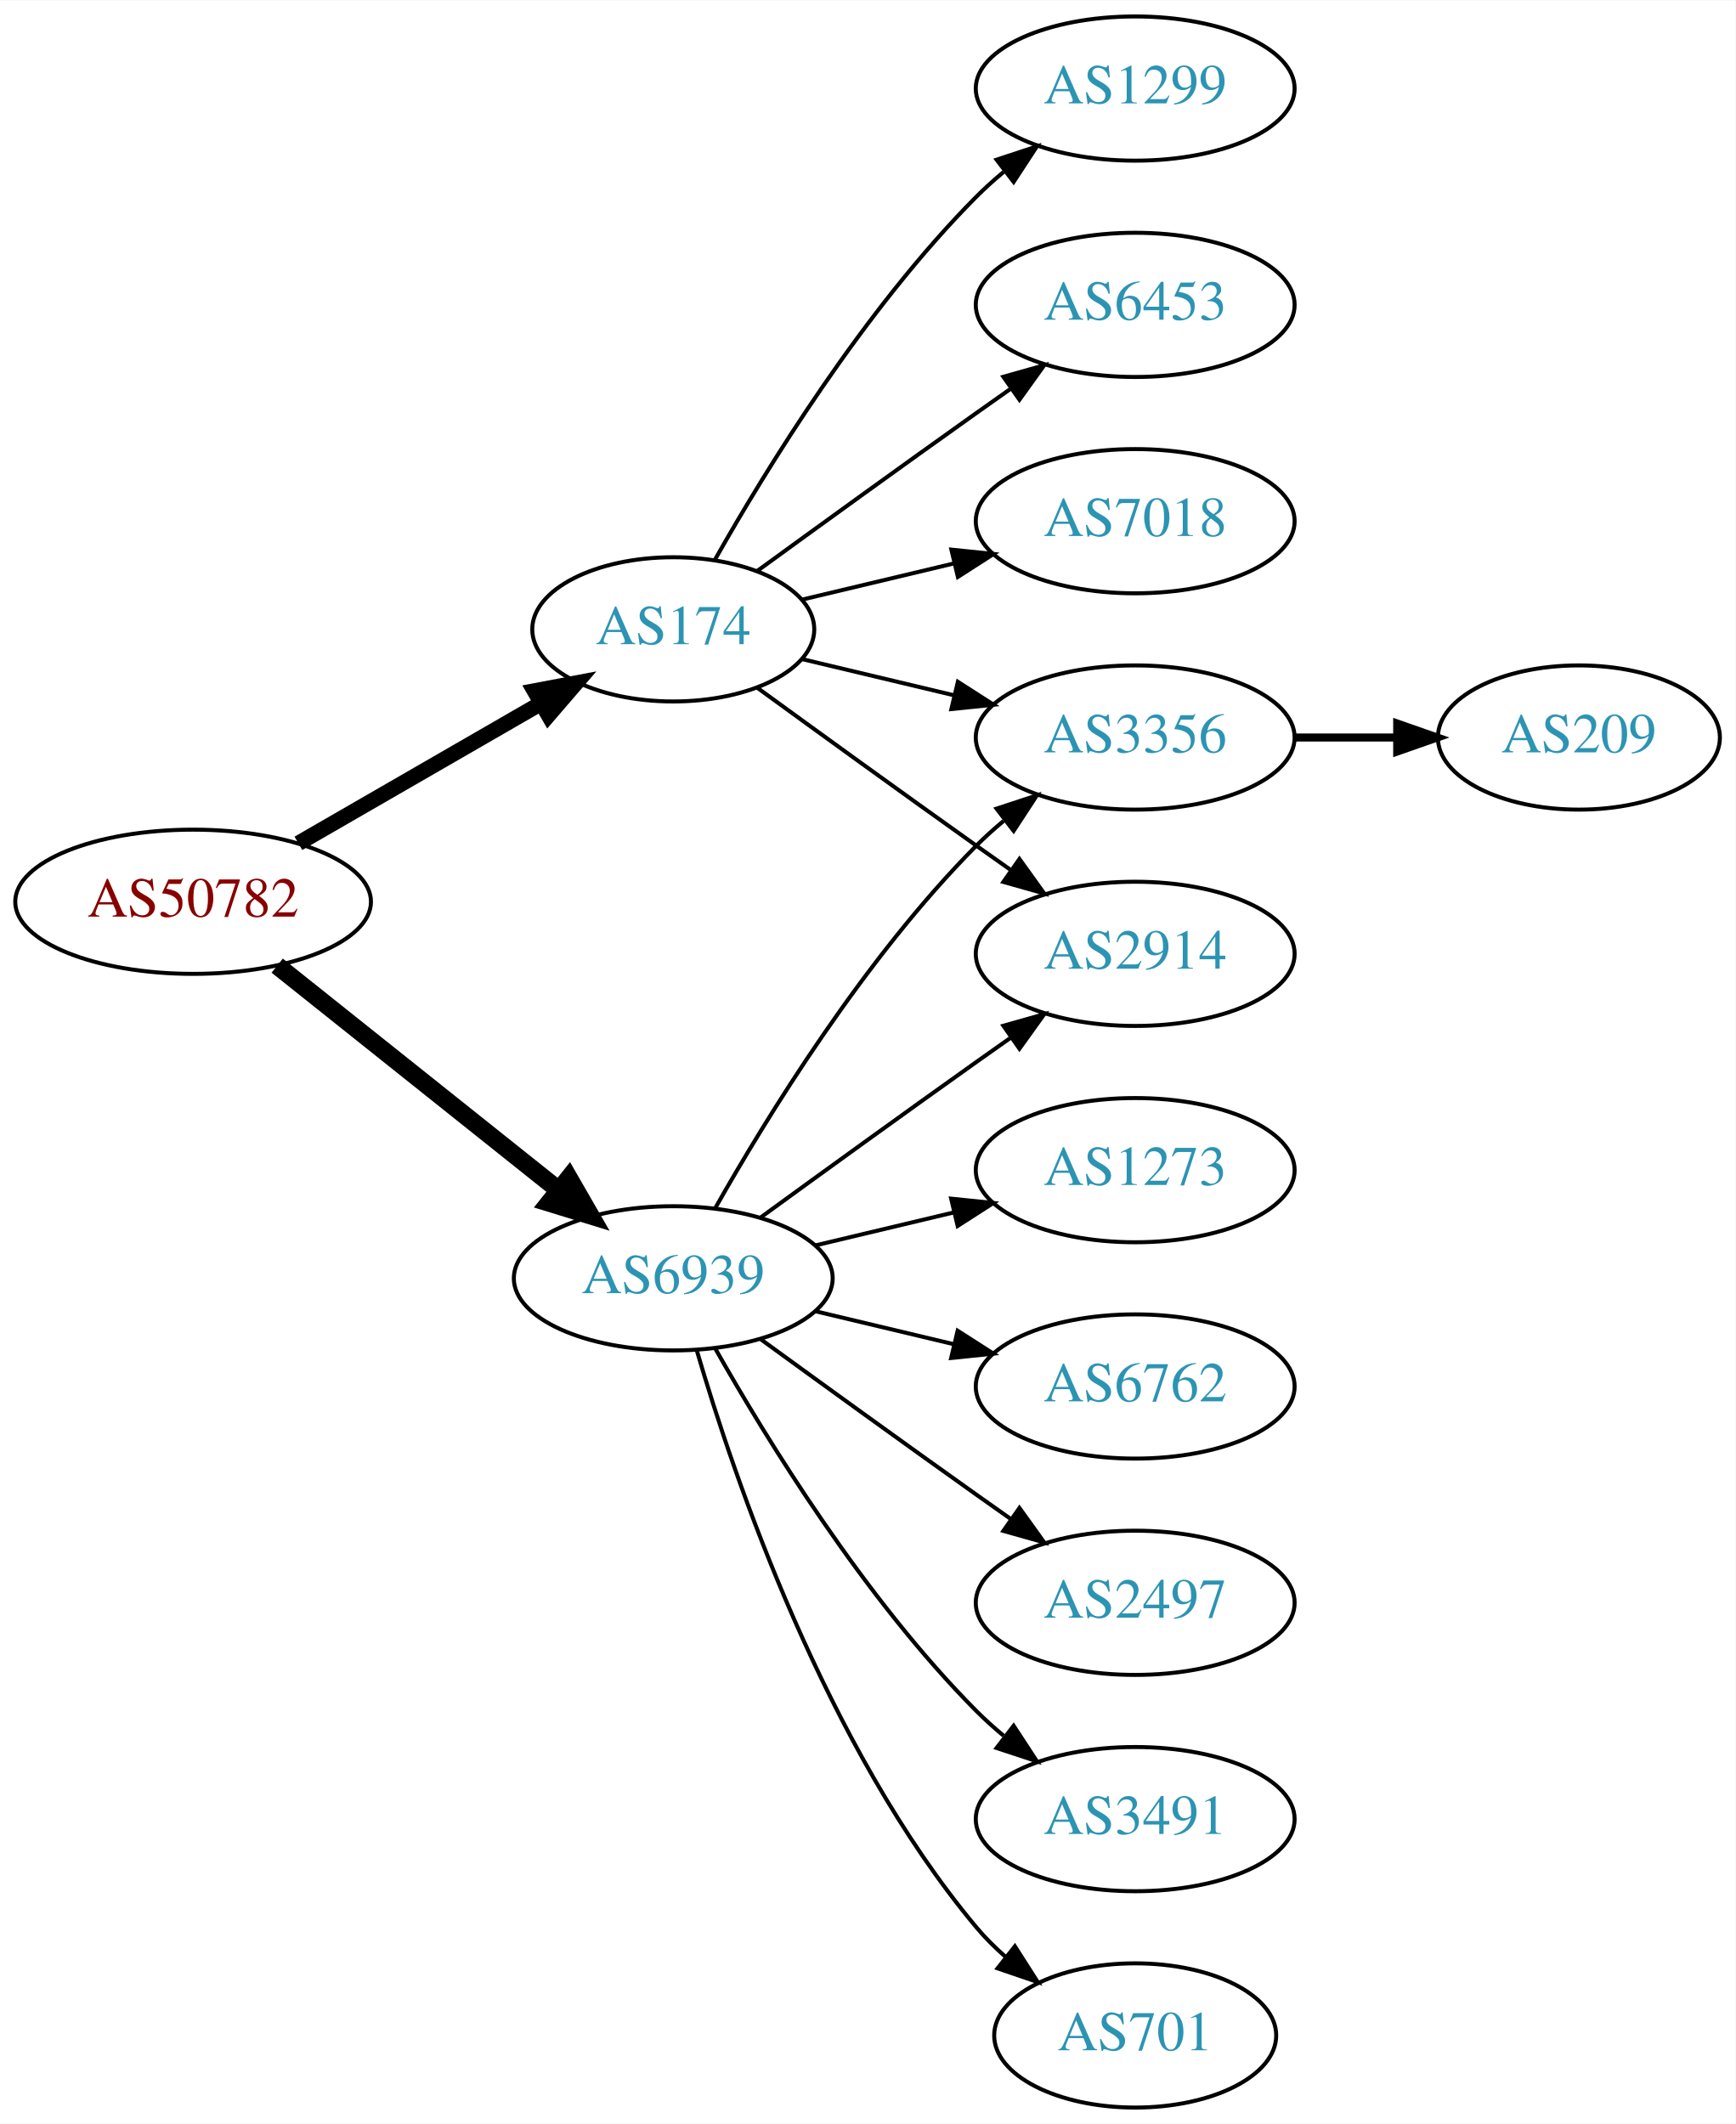
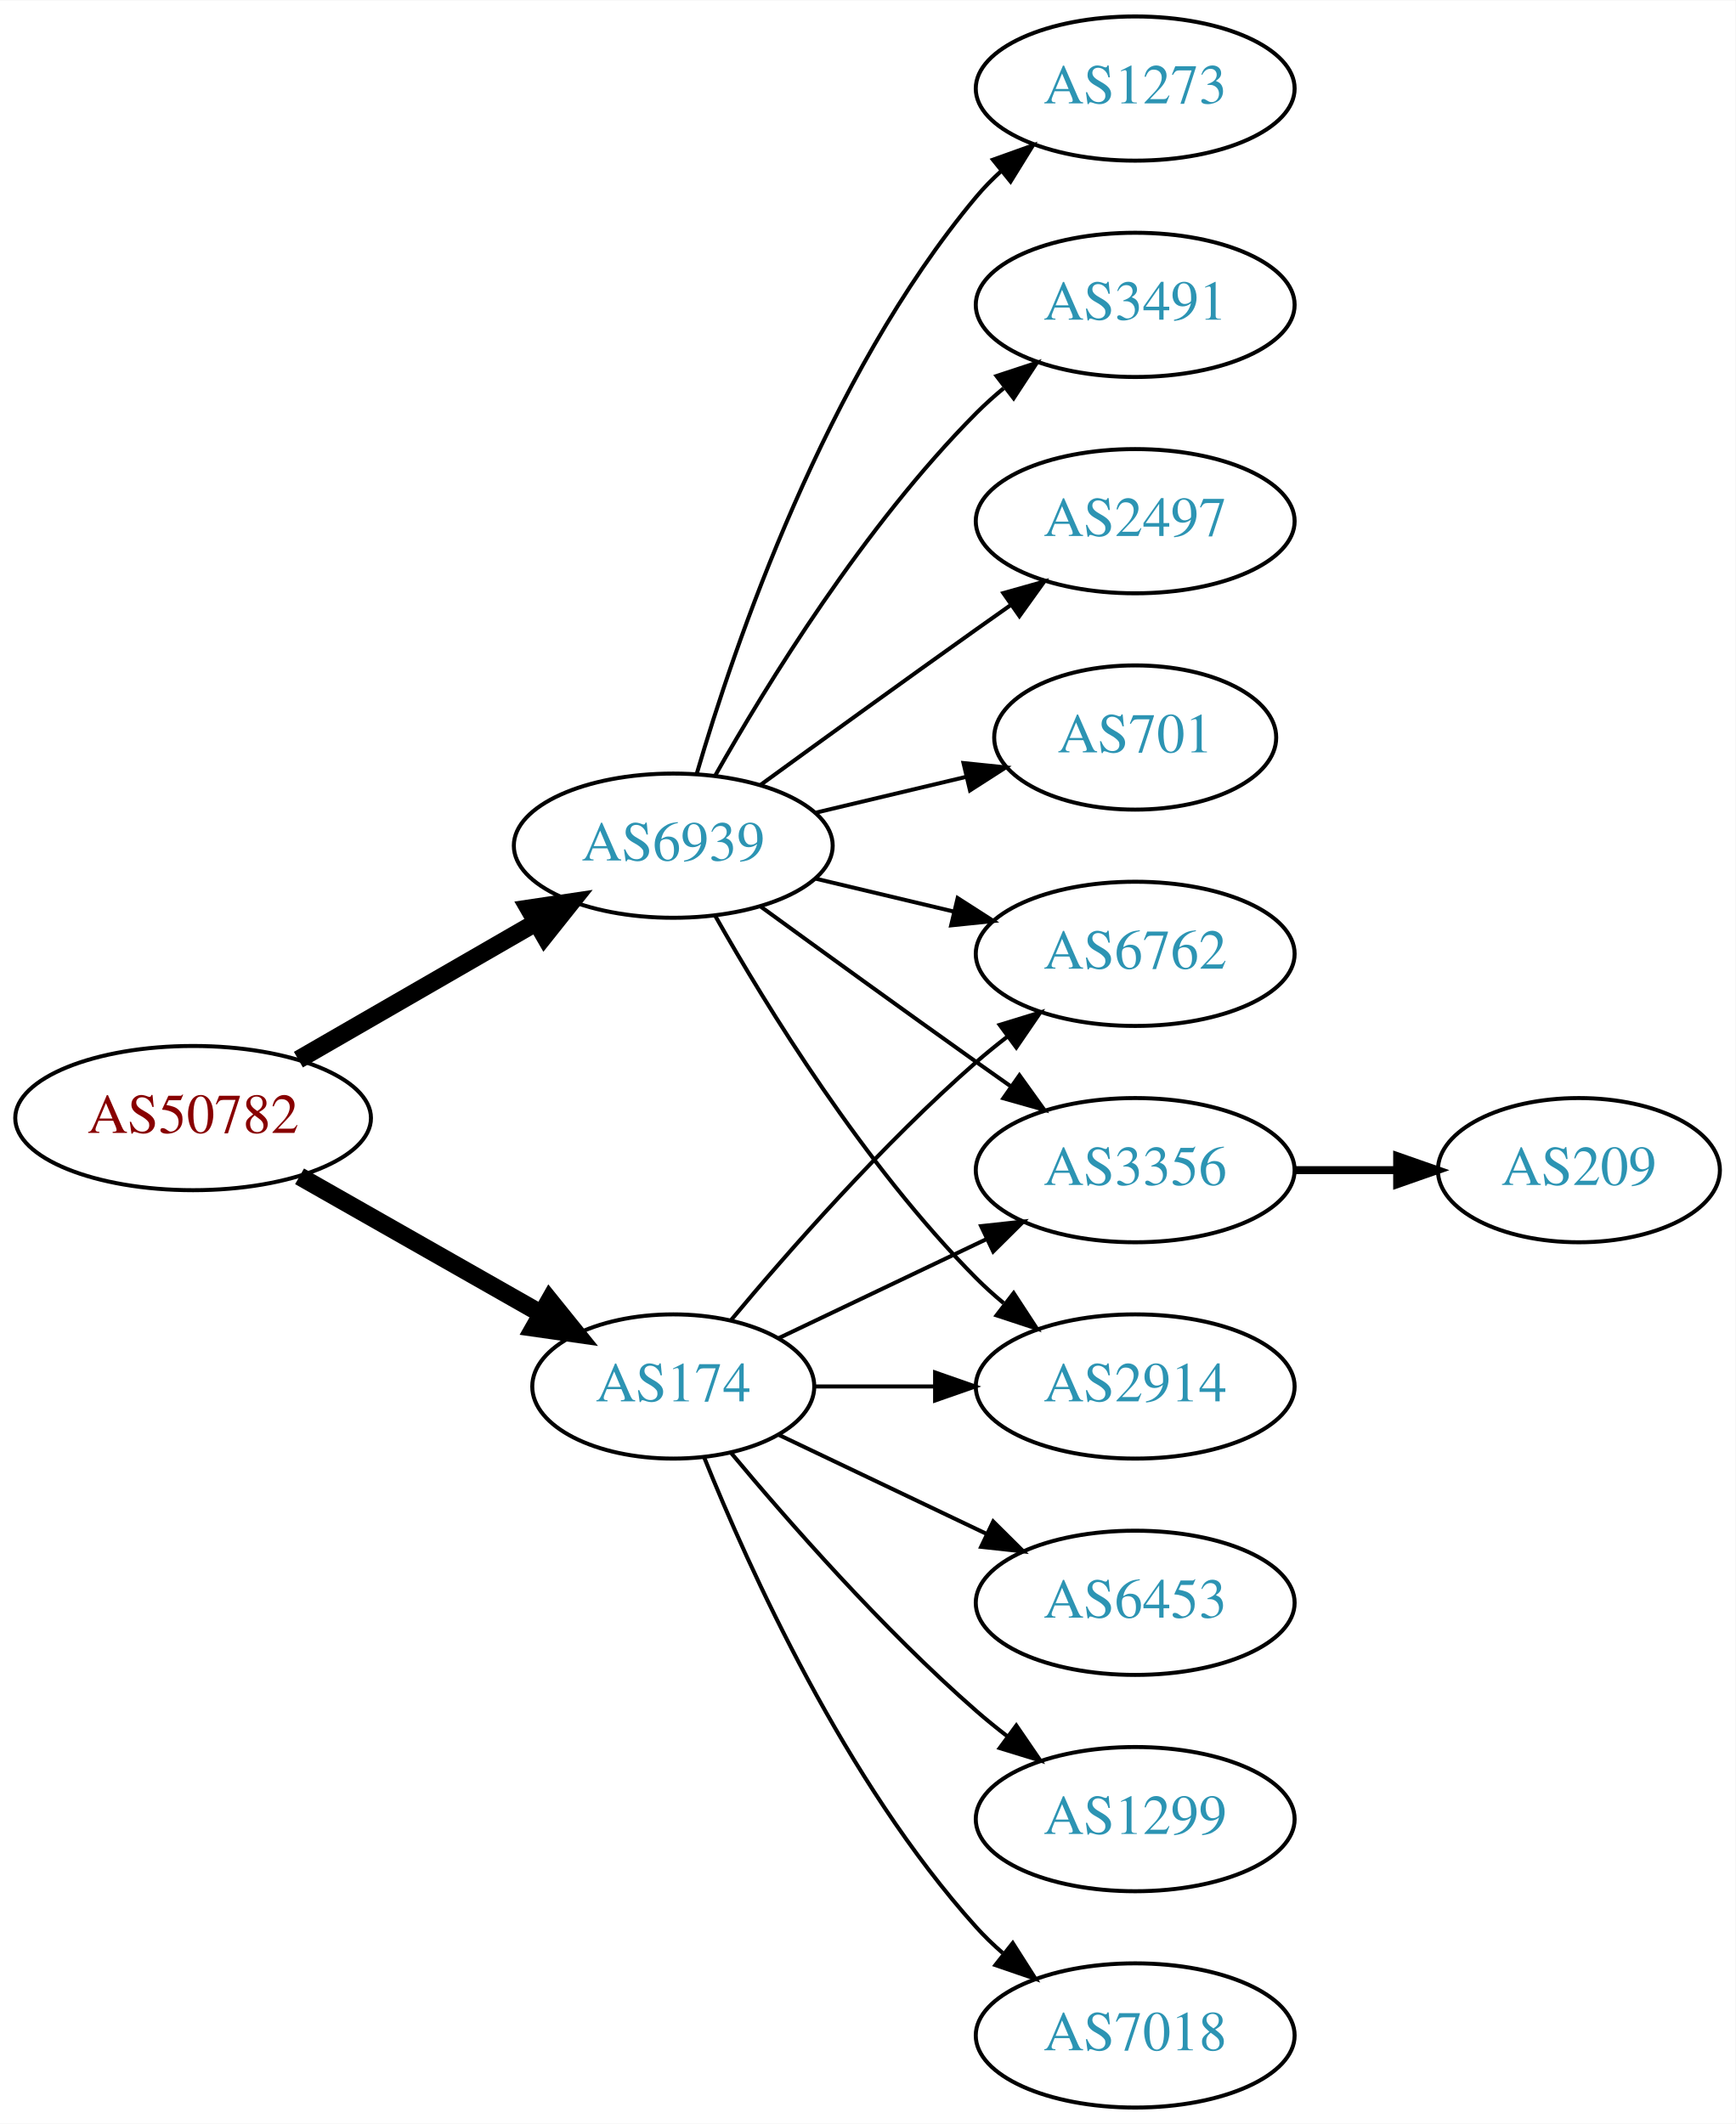
<svg xmlns="http://www.w3.org/2000/svg" xmlns:xlink="http://www.w3.org/1999/xlink" width="433pt" height="530pt" viewBox="0.00 0.00 433.17 530.00">
  <g id="graph0" class="graph" transform="scale(1 1) rotate(0) translate(4 526)">
    <polygon fill="white" stroke="none" points="-4,4 -4,-526 429.172,-526 429.172,4 -4,4" />
    <g id="node1" class="node">
      <g id="a_node1">
        <a xlink:href="/asn/50782" xlink:title="AS50782 ~ COSYS DATA GmbH [AT]">
-           <ellipse fill="#ffffff" stroke="black" cx="44.196" cy="-301" rx="44.393" ry="18" />
-           <text text-anchor="middle" x="44.196" y="-297.3" font-family="Times,serif" font-size="14.00" fill="#880000">AS50782</text>
+           <ellipse fill="#ffffff" stroke="black" cx="44.196" cy="-247" rx="44.393" ry="18" />
+           <text text-anchor="middle" x="44.196" y="-243.3" font-family="Times,serif" font-size="14.00" fill="#880000">AS50782</text>
        </a>
      </g>
    </g>
    <g id="node2" class="node">
      <g id="a_node2">
        <a xlink:href="/asn/174" xlink:title="AS174 ~ Cogent Communications [US]">
-           <ellipse fill="#ffffff" stroke="black" cx="164.039" cy="-369" rx="35.194" ry="18" />
-           <text text-anchor="middle" x="164.039" y="-365.3" font-family="Times,serif" font-size="14.00" fill="#2c94b3">AS174</text>
+           <ellipse fill="#ffffff" stroke="black" cx="164.039" cy="-180" rx="35.194" ry="18" />
+           <text text-anchor="middle" x="164.039" y="-176.3" font-family="Times,serif" font-size="14.00" fill="#2c94b3">AS174</text>
        </a>
      </g>
    </g>
    <g id="edge1" class="edge">
-       <path fill="none" stroke="black" stroke-width="3.857" d="M70.476,-315.588C88.144,-325.783 111.881,-339.48 130.894,-350.451" />
-       <polygon fill="black" stroke="black" stroke-width="3.857" points="129.39,-353.624 139.801,-355.591 132.889,-347.561 129.39,-353.624" />
+       <path fill="none" stroke="black" stroke-width="4.5" d="M70.766,-232.462C88.451,-222.407 112.112,-208.955 131.046,-198.189" />
+       <polygon fill="black" stroke="black" stroke-width="4.5" points="133.168,-201.513 139.915,-193.147 129.276,-194.667 133.168,-201.513" />
    </g>
    <g id="node3" class="node">
      <g id="a_node3">
        <a xlink:href="/asn/6939" xlink:title="AS6939 ~ Hurricane Electric LLC [US]">
-           <ellipse fill="#ffffff" stroke="black" cx="164.039" cy="-207" rx="39.794" ry="18" />
-           <text text-anchor="middle" x="164.039" y="-203.3" font-family="Times,serif" font-size="14.00" fill="#2c94b3">AS6939</text>
+           <ellipse fill="#ffffff" stroke="black" cx="164.039" cy="-315" rx="39.794" ry="18" />
+           <text text-anchor="middle" x="164.039" y="-311.3" font-family="Times,serif" font-size="14.00" fill="#2c94b3">AS6939</text>
        </a>
      </g>
    </g>
    <g id="edge2" class="edge">
-       <path fill="none" stroke="black" stroke-width="4.5" d="M65.186,-285.054C84.518,-269.634 113.969,-246.141 135.512,-228.957" />
-       <polygon fill="black" stroke="black" stroke-width="4.5" points="137.981,-232.024 143.343,-222.71 133.071,-225.868 137.981,-232.024" />
+       <path fill="none" stroke="black" stroke-width="4.5" d="M70.476,-261.588C87.796,-271.582 110.947,-284.941 129.763,-295.799" />
+       <polygon fill="black" stroke="black" stroke-width="4.5" points="127.978,-299.314 138.607,-300.902 131.914,-292.493 127.978,-299.314" />
    </g>
    <g id="node4" class="node">
      <g id="a_node4">
-         <a xlink:href="/asn/1299" xlink:title="AS1299 ~ Telia Carrier [EU]">
-           <ellipse fill="#ffffff" stroke="black" cx="279.332" cy="-504" rx="39.794" ry="18" />
-           <text text-anchor="middle" x="279.332" y="-500.3" font-family="Times,serif" font-size="14.00" fill="#2c94b3">AS1299</text>
+         <a xlink:href="/asn/6762" xlink:title="AS6762 ~ TELECOM ITALIA SPARKLE S.p.A. [IT]">
+           <ellipse fill="#ffffff" stroke="black" cx="279.332" cy="-288" rx="39.794" ry="18" />
+           <text text-anchor="middle" x="279.332" y="-284.3" font-family="Times,serif" font-size="14.00" fill="#2c94b3">AS6762</text>
        </a>
      </g>
    </g>
    <g id="edge3" class="edge">
-       <path fill="none" stroke="black" d="M174.498,-386.49C187.28,-409.096 211.712,-448.886 239.685,-477 241.796,-479.121 244.092,-481.188 246.477,-483.171" />
-       <polygon fill="black" stroke="black" points="244.73,-486.242 254.793,-489.556 248.993,-480.69 244.73,-486.242" />
+       <path fill="none" stroke="black" d="M178.404,-196.499C192.659,-213.596 216.354,-240.619 239.685,-261 242.151,-263.154 244.789,-265.294 247.487,-267.372" />
+       <polygon fill="black" stroke="black" points="245.512,-270.264 255.641,-273.37 249.66,-264.625 245.512,-270.264" />
    </g>
    <g id="node5" class="node">
      <g id="a_node5">
        <a xlink:href="/asn/3356" xlink:title="AS3356 ~ Level 3 Parent, LLC [US]">
-           <ellipse fill="#ffffff" stroke="black" cx="279.332" cy="-342" rx="39.794" ry="18" />
-           <text text-anchor="middle" x="279.332" y="-338.3" font-family="Times,serif" font-size="14.00" fill="#2c94b3">AS3356</text>
+           <ellipse fill="#ffffff" stroke="black" cx="279.332" cy="-234" rx="39.794" ry="18" />
+           <text text-anchor="middle" x="279.332" y="-230.3" font-family="Times,serif" font-size="14.00" fill="#2c94b3">AS3356</text>
        </a>
      </g>
    </g>
    <g id="edge4" class="edge">
-       <path fill="none" stroke="black" d="M196.296,-361.551C207.976,-358.767 221.472,-355.551 234.101,-352.541" />
-       <polygon fill="black" stroke="black" points="235.077,-355.907 243.993,-350.184 233.454,-349.097 235.077,-355.907" />
+       <path fill="none" stroke="black" d="M190.464,-192.119C205.766,-199.413 225.49,-208.814 242.372,-216.86" />
+       <polygon fill="black" stroke="black" points="240.879,-220.026 251.412,-221.169 243.891,-213.707 240.879,-220.026" />
    </g>
    <g id="node6" class="node">
      <g id="a_node6">
        <a xlink:href="/asn/2914" xlink:title="AS2914 ~ NTT America, Inc. [US]">
-           <ellipse fill="#ffffff" stroke="black" cx="279.332" cy="-288" rx="39.794" ry="18" />
-           <text text-anchor="middle" x="279.332" y="-284.3" font-family="Times,serif" font-size="14.00" fill="#2c94b3">AS2914</text>
+           <ellipse fill="#ffffff" stroke="black" cx="279.332" cy="-180" rx="39.794" ry="18" />
+           <text text-anchor="middle" x="279.332" y="-176.3" font-family="Times,serif" font-size="14.00" fill="#2c94b3">AS2914</text>
        </a>
      </g>
    </g>
    <g id="edge5" class="edge">
-       <path fill="none" stroke="black" d="M184.935,-354.471C199.936,-343.55 221.043,-328.253 239.685,-315 242.506,-312.995 245.449,-310.915 248.397,-308.841" />
-       <polygon fill="black" stroke="black" points="250.443,-311.681 256.621,-303.074 246.424,-305.95 250.443,-311.681" />
+       <path fill="none" stroke="black" d="M199.338,-180C208.715,-180 219.065,-180 229.1,-180" />
+       <polygon fill="black" stroke="black" points="229.388,-183.5 239.388,-180 229.388,-176.5 229.388,-183.5" />
    </g>
    <g id="node7" class="node">
      <g id="a_node7">
        <a xlink:href="/asn/6453" xlink:title="AS6453 ~ TATA COMMUNICATIONS (AMERICA) INC [US]">
-           <ellipse fill="#ffffff" stroke="black" cx="279.332" cy="-450" rx="39.794" ry="18" />
-           <text text-anchor="middle" x="279.332" y="-446.3" font-family="Times,serif" font-size="14.00" fill="#2c94b3">AS6453</text>
+           <ellipse fill="#ffffff" stroke="black" cx="279.332" cy="-126" rx="39.794" ry="18" />
+           <text text-anchor="middle" x="279.332" y="-122.3" font-family="Times,serif" font-size="14.00" fill="#2c94b3">AS6453</text>
        </a>
      </g>
    </g>
    <g id="edge6" class="edge">
-       <path fill="none" stroke="black" d="M184.935,-383.529C199.936,-394.45 221.043,-409.747 239.685,-423 242.506,-425.005 245.449,-427.085 248.397,-429.159" />
-       <polygon fill="black" stroke="black" points="246.424,-432.05 256.621,-434.926 250.443,-426.319 246.424,-432.05" />
+       <path fill="none" stroke="black" d="M190.464,-167.881C205.766,-160.587 225.49,-151.186 242.372,-143.14" />
+       <polygon fill="black" stroke="black" points="243.891,-146.293 251.412,-138.831 240.879,-139.974 243.891,-146.293" />
    </g>
    <g id="node8" class="node">
      <g id="a_node8">
-         <a xlink:href="/asn/7018" xlink:title="AS7018 ~ AT&amp;T Services, Inc. [US]">
-           <ellipse fill="#ffffff" stroke="black" cx="279.332" cy="-396" rx="39.794" ry="18" />
-           <text text-anchor="middle" x="279.332" y="-392.3" font-family="Times,serif" font-size="14.00" fill="#2c94b3">AS7018</text>
+         <a xlink:href="/asn/1299" xlink:title="AS1299 ~ Telia Carrier [EU]">
+           <ellipse fill="#ffffff" stroke="black" cx="279.332" cy="-72" rx="39.794" ry="18" />
+           <text text-anchor="middle" x="279.332" y="-68.3" font-family="Times,serif" font-size="14.00" fill="#2c94b3">AS1299</text>
        </a>
      </g>
    </g>
    <g id="edge7" class="edge">
-       <path fill="none" stroke="black" d="M196.296,-376.449C207.976,-379.233 221.472,-382.449 234.101,-385.459" />
-       <polygon fill="black" stroke="black" points="233.454,-388.903 243.993,-387.816 235.077,-382.093 233.454,-388.903" />
+       <path fill="none" stroke="black" d="M178.404,-163.501C192.659,-146.404 216.354,-119.381 239.685,-99 242.151,-96.846 244.789,-94.706 247.487,-92.628" />
+       <polygon fill="black" stroke="black" points="249.66,-95.375 255.641,-86.63 245.512,-89.736 249.66,-95.375" />
    </g>
-     <g id="edge13" class="edge">
-       <path fill="none" stroke="black" d="M174.498,-224.49C187.28,-247.096 211.712,-286.886 239.685,-315 241.796,-317.121 244.092,-319.188 246.477,-321.171" />
-       <polygon fill="black" stroke="black" points="244.73,-324.242 254.793,-327.556 248.993,-318.69 244.73,-324.242" />
+     <g id="node9" class="node">
+       <g id="a_node9">
+         <a xlink:href="/asn/7018" xlink:title="AS7018 ~ AT&amp;T Services, Inc. [US]">
+           <ellipse fill="#ffffff" stroke="black" cx="279.332" cy="-18" rx="39.794" ry="18" />
+           <text text-anchor="middle" x="279.332" y="-14.3" font-family="Times,serif" font-size="14.00" fill="#2c94b3">AS7018</text>
+         </a>
+       </g>
    </g>
-     <g id="edge9" class="edge">
-       <path fill="none" stroke="black" d="M185.887,-222.222C200.821,-233.091 221.435,-248.025 239.685,-261 242.506,-263.005 245.449,-265.085 248.397,-267.159" />
-       <polygon fill="black" stroke="black" points="246.424,-270.05 256.621,-272.926 250.443,-264.319 246.424,-270.05" />
+     <g id="edge8" class="edge">
+       <path fill="none" stroke="black" d="M171.786,-162.213C182.837,-134.757 206.891,-81.422 239.685,-45 241.688,-42.776 243.906,-40.637 246.239,-38.603" />
+       <polygon fill="black" stroke="black" points="248.769,-41.065 254.458,-32.127 244.437,-35.567 248.769,-41.065" />
    </g>
-     <g id="node10" class="node">
-       <g id="a_node10">
-         <a xlink:href="/asn/1273" xlink:title="AS1273 ~ Vodafone Group PLC [EU]">
-           <ellipse fill="#ffffff" stroke="black" cx="279.332" cy="-234" rx="39.794" ry="18" />
-           <text text-anchor="middle" x="279.332" y="-230.3" font-family="Times,serif" font-size="14.00" fill="#2c94b3">AS1273</text>
+     <g id="edge11" class="edge">
+       <path fill="none" stroke="black" d="M199.646,-306.752C210.517,-304.162 222.671,-301.265 234.114,-298.538" />
+       <polygon fill="black" stroke="black" points="235.02,-301.92 243.936,-296.197 233.397,-295.111 235.02,-301.92" />
+     </g>
+     <g id="edge14" class="edge">
+       <path fill="none" stroke="black" d="M185.887,-299.778C200.821,-288.909 221.435,-273.975 239.685,-261 242.506,-258.995 245.449,-256.915 248.397,-254.841" />
+       <polygon fill="black" stroke="black" points="250.443,-257.681 256.621,-249.074 246.424,-251.95 250.443,-257.681" />
+     </g>
+     <g id="edge15" class="edge">
+       <path fill="none" stroke="black" d="M174.498,-297.51C187.28,-274.904 211.712,-235.114 239.685,-207 241.796,-204.879 244.092,-202.812 246.477,-200.829" />
+       <polygon fill="black" stroke="black" points="248.993,-203.31 254.793,-194.444 244.73,-197.758 248.993,-203.31" />
+     </g>
+     <g id="node11" class="node">
+       <g id="a_node11">
+         <a xlink:href="/asn/2497" xlink:title="AS2497 ~ Internet Initiative Japan Inc. [JP]">
+           <ellipse fill="#ffffff" stroke="black" cx="279.332" cy="-396" rx="39.794" ry="18" />
+           <text text-anchor="middle" x="279.332" y="-392.3" font-family="Times,serif" font-size="14.00" fill="#2c94b3">AS2497</text>
        </a>
      </g>
    </g>
    <g id="edge10" class="edge">
-       <path fill="none" stroke="black" d="M199.646,-215.248C210.517,-217.838 222.671,-220.735 234.114,-223.462" />
-       <polygon fill="black" stroke="black" points="233.397,-226.889 243.936,-225.803 235.02,-220.08 233.397,-226.889" />
-     </g>
-     <g id="node11" class="node">
-       <g id="a_node11">
-         <a xlink:href="/asn/6762" xlink:title="AS6762 ~ TELECOM ITALIA SPARKLE S.p.A. [IT]">
-           <ellipse fill="#ffffff" stroke="black" cx="279.332" cy="-180" rx="39.794" ry="18" />
-           <text text-anchor="middle" x="279.332" y="-176.3" font-family="Times,serif" font-size="14.00" fill="#2c94b3">AS6762</text>
-         </a>
-       </g>
-     </g>
-     <g id="edge11" class="edge">
-       <path fill="none" stroke="black" d="M199.646,-198.752C210.517,-196.162 222.671,-193.265 234.114,-190.538" />
-       <polygon fill="black" stroke="black" points="235.02,-193.92 243.936,-188.197 233.397,-187.111 235.02,-193.92" />
+       <path fill="none" stroke="black" d="M185.887,-330.222C200.821,-341.091 221.435,-356.025 239.685,-369 242.506,-371.005 245.449,-373.085 248.397,-375.159" />
+       <polygon fill="black" stroke="black" points="246.424,-378.05 256.621,-380.926 250.443,-372.319 246.424,-378.05" />
    </g>
    <g id="node12" class="node">
      <g id="a_node12">
-         <a xlink:href="/asn/2497" xlink:title="AS2497 ~ Internet Initiative Japan Inc. [JP]">
-           <ellipse fill="#ffffff" stroke="black" cx="279.332" cy="-126" rx="39.794" ry="18" />
-           <text text-anchor="middle" x="279.332" y="-122.3" font-family="Times,serif" font-size="14.00" fill="#2c94b3">AS2497</text>
+         <a xlink:href="/asn/701" xlink:title="AS701 ~ UUNET [US]">
+           <ellipse fill="#ffffff" stroke="black" cx="279.332" cy="-342" rx="35.194" ry="18" />
+           <text text-anchor="middle" x="279.332" y="-338.3" font-family="Times,serif" font-size="14.00" fill="#2c94b3">AS701</text>
        </a>
      </g>
    </g>
    <g id="edge12" class="edge">
-       <path fill="none" stroke="black" d="M185.887,-191.778C200.821,-180.909 221.435,-165.975 239.685,-153 242.506,-150.995 245.449,-148.915 248.397,-146.841" />
-       <polygon fill="black" stroke="black" points="250.443,-149.681 256.621,-141.074 246.424,-143.95 250.443,-149.681" />
+       <path fill="none" stroke="black" d="M199.646,-323.248C211.44,-326.058 224.745,-329.229 237.013,-332.153" />
+       <polygon fill="black" stroke="black" points="236.479,-335.624 247.018,-334.537 238.101,-328.814 236.479,-335.624" />
    </g>
    <g id="node13" class="node">
      <g id="a_node13">
-         <a xlink:href="/asn/3491" xlink:title="AS3491 ~ PCCW Global, Inc. [US]">
-           <ellipse fill="#ffffff" stroke="black" cx="279.332" cy="-72" rx="39.794" ry="18" />
-           <text text-anchor="middle" x="279.332" y="-68.3" font-family="Times,serif" font-size="14.00" fill="#2c94b3">AS3491</text>
+         <a xlink:href="/asn/1273" xlink:title="AS1273 ~ Vodafone Group PLC [EU]">
+           <ellipse fill="#ffffff" stroke="black" cx="279.332" cy="-504" rx="39.794" ry="18" />
+           <text text-anchor="middle" x="279.332" y="-500.3" font-family="Times,serif" font-size="14.00" fill="#2c94b3">AS1273</text>
        </a>
      </g>
    </g>
-     <g id="edge14" class="edge">
-       <path fill="none" stroke="black" d="M174.498,-189.51C187.28,-166.904 211.712,-127.114 239.685,-99 241.796,-96.879 244.092,-94.812 246.477,-92.829" />
-       <polygon fill="black" stroke="black" points="248.993,-95.31 254.793,-86.444 244.73,-89.758 248.993,-95.31" />
+     <g id="edge13" class="edge">
+       <path fill="none" stroke="black" d="M169.913,-333.002C179.227,-364.844 202.043,-431.981 239.685,-477 241.555,-479.237 243.654,-481.374 245.88,-483.396" />
+       <polygon fill="black" stroke="black" points="243.823,-486.234 253.799,-489.804 248.227,-480.793 243.823,-486.234" />
    </g>
    <g id="node14" class="node">
      <g id="a_node14">
-         <a xlink:href="/asn/701" xlink:title="AS701 ~ UUNET [US]">
-           <ellipse fill="#ffffff" stroke="black" cx="279.332" cy="-18" rx="35.194" ry="18" />
-           <text text-anchor="middle" x="279.332" y="-14.3" font-family="Times,serif" font-size="14.00" fill="#2c94b3">AS701</text>
+         <a xlink:href="/asn/3491" xlink:title="AS3491 ~ PCCW Global, Inc. [US]">
+           <ellipse fill="#ffffff" stroke="black" cx="279.332" cy="-450" rx="39.794" ry="18" />
+           <text text-anchor="middle" x="279.332" y="-446.3" font-family="Times,serif" font-size="14.00" fill="#2c94b3">AS3491</text>
        </a>
      </g>
    </g>
-     <g id="edge15" class="edge">
-       <path fill="none" stroke="black" d="M169.913,-188.998C179.227,-157.156 202.043,-90.019 239.685,-45 241.838,-42.426 244.292,-39.983 246.896,-37.697" />
-       <polygon fill="black" stroke="black" points="249.303,-40.257 255.007,-31.328 244.98,-34.751 249.303,-40.257" />
+     <g id="edge16" class="edge">
+       <path fill="none" stroke="black" d="M174.498,-332.49C187.28,-355.096 211.712,-394.886 239.685,-423 241.796,-425.121 244.092,-427.188 246.477,-429.171" />
+       <polygon fill="black" stroke="black" points="244.73,-432.242 254.793,-435.556 248.993,-426.69 244.73,-432.242" />
    </g>
-     <g id="node9" class="node">
-       <g id="a_node9">
+     <g id="node10" class="node">
+       <g id="a_node10">
        <a xlink:href="/asn/209" xlink:title="AS209 ~ CenturyLink Communications, LLC [US]">
-           <ellipse fill="#ffffff" stroke="black" cx="390.075" cy="-342" rx="35.194" ry="18" />
-           <text text-anchor="middle" x="390.075" y="-338.3" font-family="Times,serif" font-size="14.00" fill="#2c94b3">AS209</text>
+           <ellipse fill="#ffffff" stroke="black" cx="390.075" cy="-234" rx="35.194" ry="18" />
+           <text text-anchor="middle" x="390.075" y="-230.3" font-family="Times,serif" font-size="14.00" fill="#2c94b3">AS209</text>
        </a>
      </g>
    </g>
-     <g id="edge8" class="edge">
-       <path fill="none" stroke="black" stroke-width="2" d="M319.283,-342C327.515,-342 336.262,-342 344.678,-342" />
-       <polygon fill="black" stroke="black" stroke-width="2" points="344.723,-345.5 354.723,-342 344.723,-338.5 344.723,-345.5" />
+     <g id="edge9" class="edge">
+       <path fill="none" stroke="black" stroke-width="2" d="M319.283,-234C327.515,-234 336.262,-234 344.678,-234" />
+       <polygon fill="black" stroke="black" stroke-width="2" points="344.723,-237.5 354.723,-234 344.723,-230.5 344.723,-237.5" />
    </g>
  </g>
</svg>
